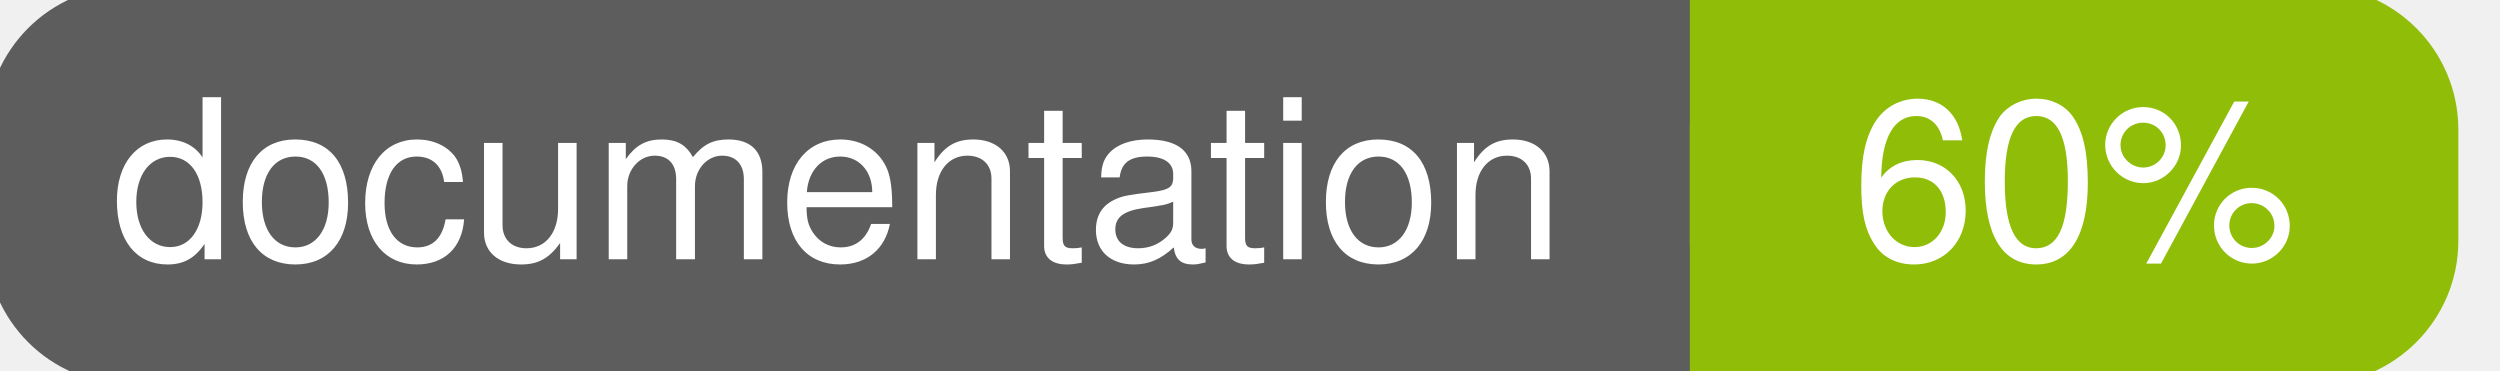
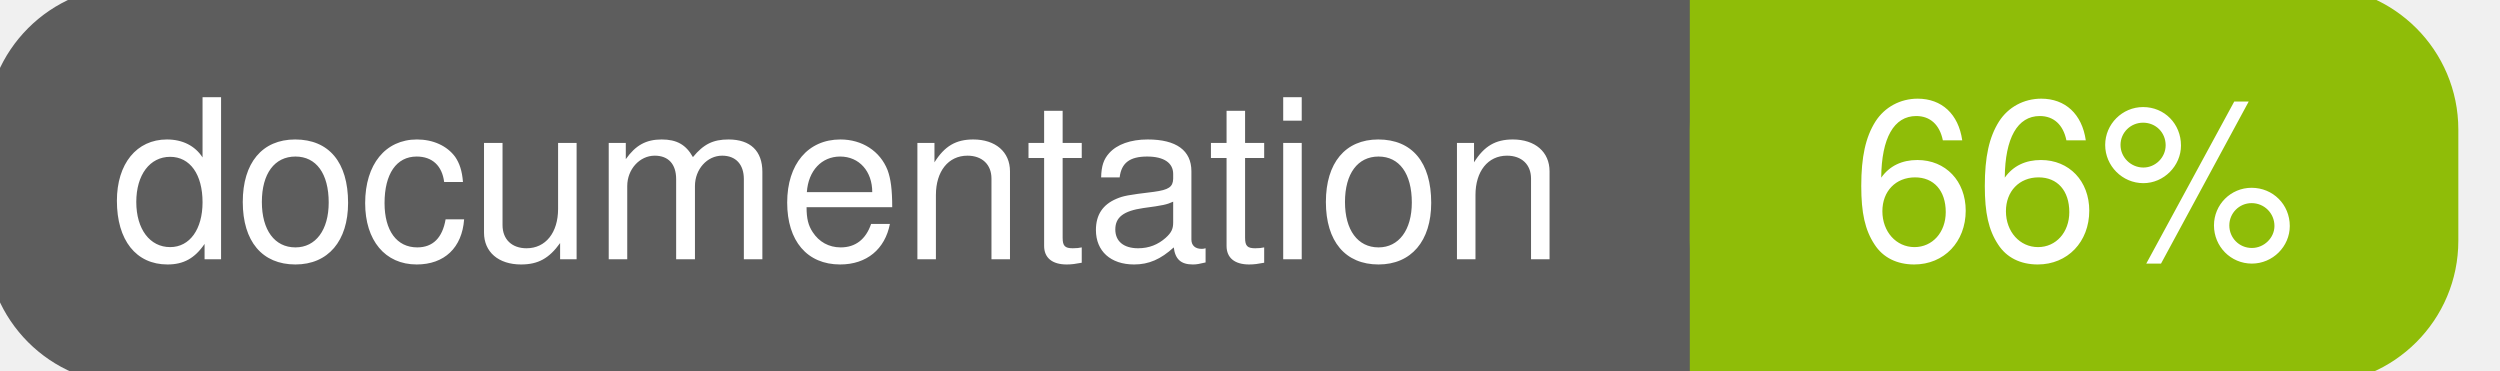
<svg xmlns="http://www.w3.org/2000/svg" width="135" height="20">
  <g>
    <rect id="svg_1" height="20" width="130" y="0" x="0" stroke-width="1.5" stroke="#5d5d5d" fill="#5d5d5d" rx="7" ry="7" />
    <rect id="svg_2" height="20" width="40" y="0" x="92" stroke-width="1.5" stroke="#8fbd08" fill="#8fbd08" rx="7" ry="7" />
    <rect id="svg_3" height="20" width="22" y="0" x="92" stroke-width="1.5" stroke="#8fbd08" fill="#8fbd08" />
    <text xml:space="preserve" text-anchor="start" font-family="Helvetica, Arial, sans-serif" font-size="12" id="svg_4" y="14" x="6" stroke-width="0" stroke="#5d5d5d" fill="#ffffff">documentation</text>
-     <text xml:space="preserve" text-anchor="middle" font-family="Helvetica, Arial, sans-serif" font-size="12" id="svg_5" y="14" x="112" stroke-width="0" stroke="#5d5d5d" fill="#ffffff" style="text-anchor: middle">60%</text>
+     <text xml:space="preserve" text-anchor="middle" font-family="Helvetica, Arial, sans-serif" font-size="12" id="svg_5" y="14" x="112" stroke-width="0" stroke="#5d5d5d" fill="#ffffff" style="text-anchor: middle">66%</text>
  </g>
</svg>
